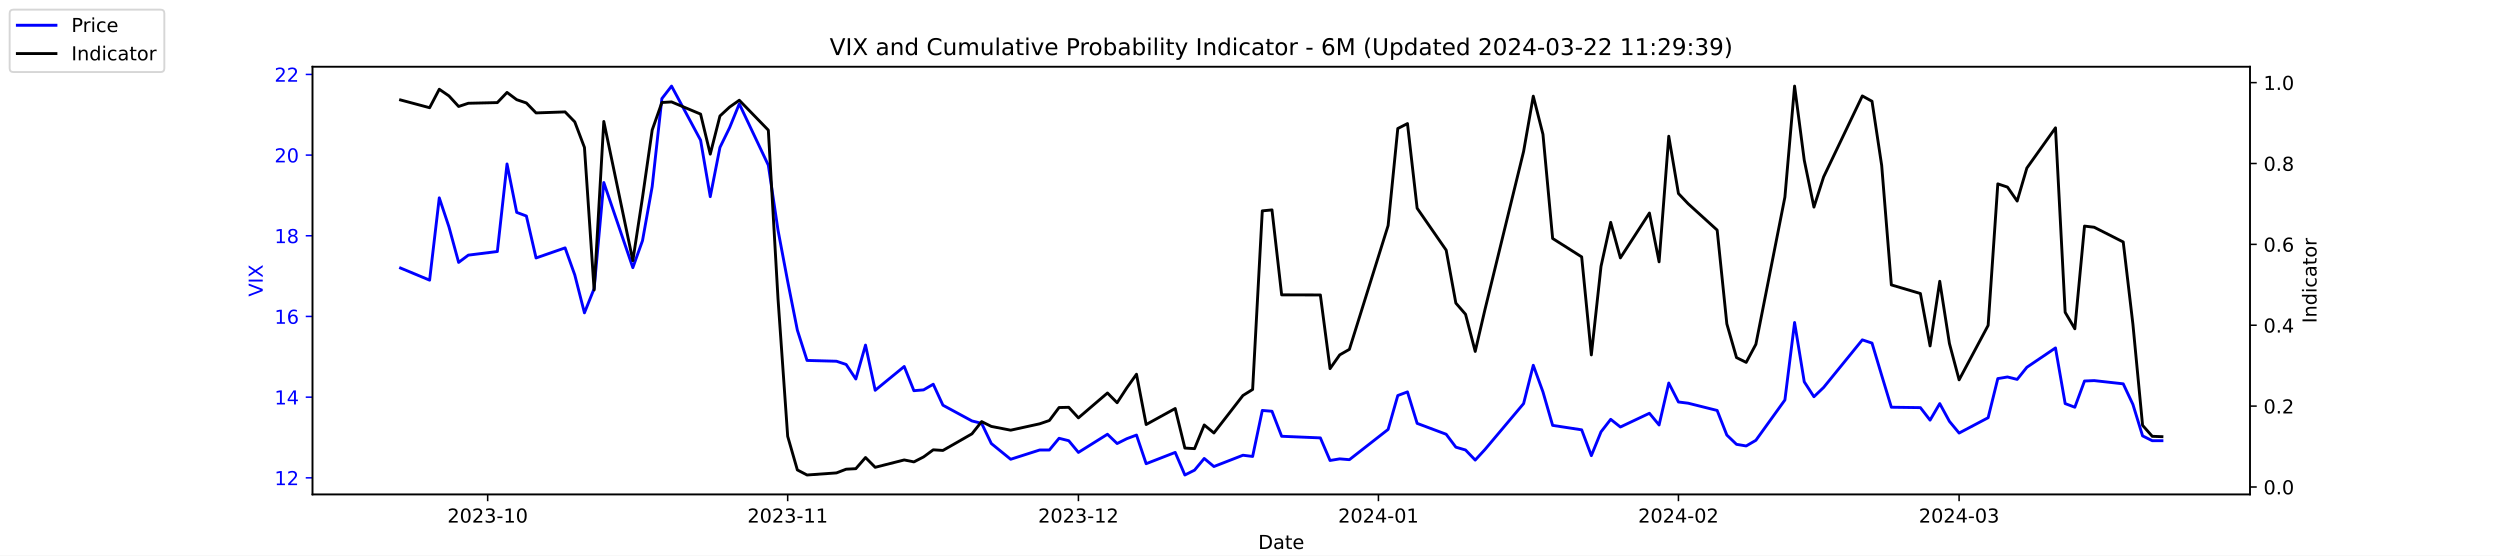
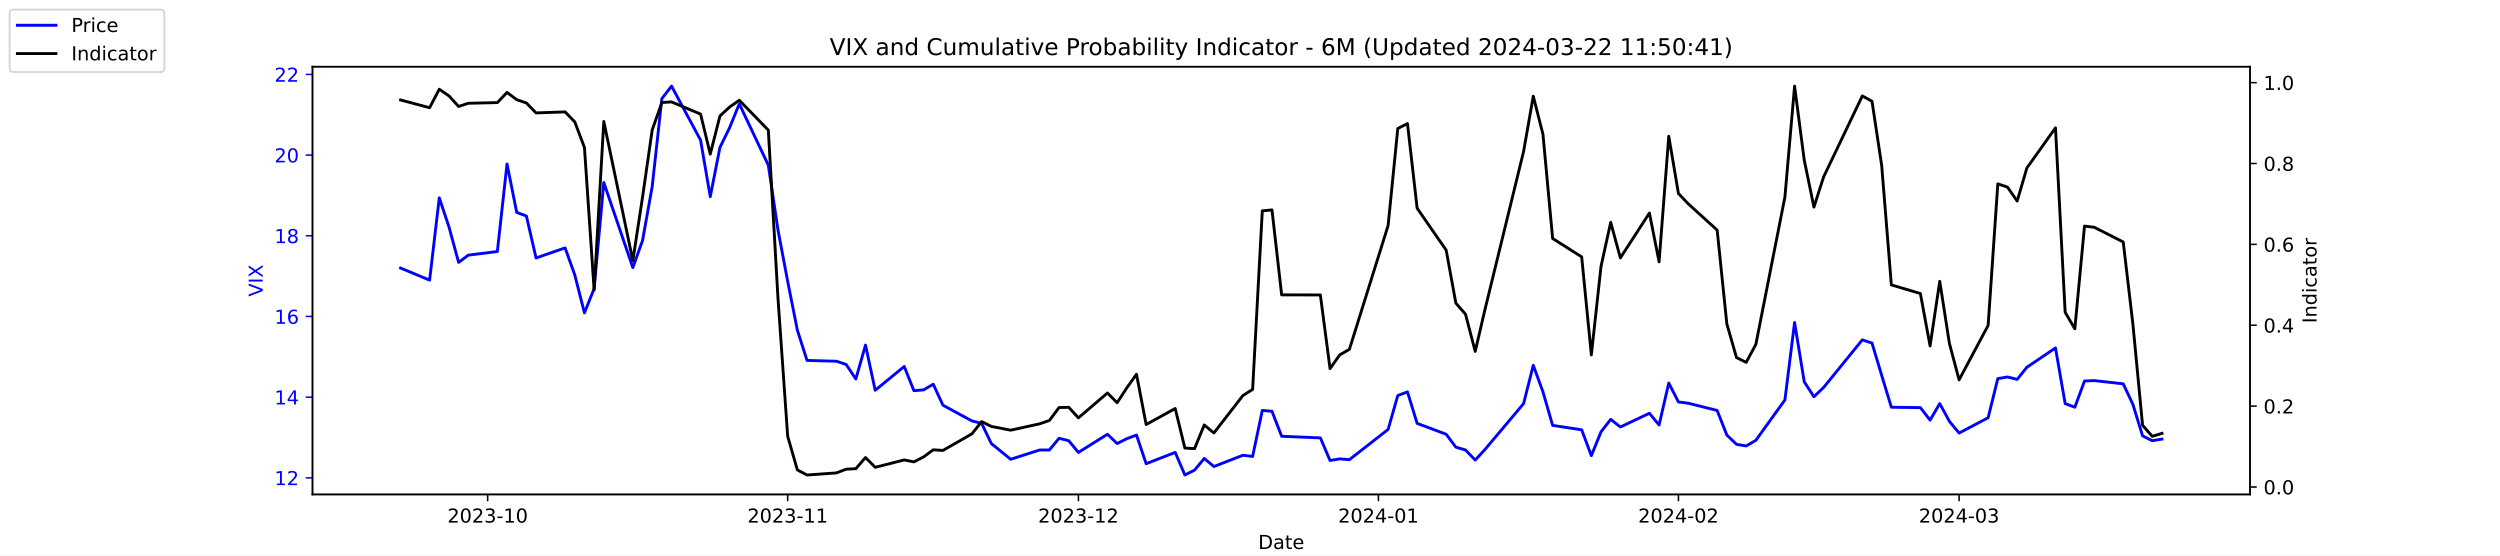
<svg xmlns="http://www.w3.org/2000/svg" xmlns:xlink="http://www.w3.org/1999/xlink" width="1296pt" height="288pt" viewBox="0 0 1296 288" version="1.1">
  <defs>
    <style type="text/css">*{stroke-linejoin: round; stroke-linecap: butt}</style>
  </defs>
  <g id="figure_1">
    <g id="patch_1">
      <path d="M 0 288  L 1296 288  L 1296 0  L 0 0  z " style="fill: #ffffff" />
    </g>
    <g id="axes_1">
      <g id="patch_2">
        <path d="M 162 256.32  L 1166.4 256.32  L 1166.4 34.56  L 162 34.56  z " style="fill: #ffffff" />
      </g>
      <g id="matplotlib.axis_1">
        <g id="xtick_1">
          <g id="line2d_1">
            <defs>
-               <path id="ma5920be541" d="M 0 0  L 0 3.5  " style="stroke: #000000; stroke-width: 0.8" />
+               <path id="m044e55c160" d="M 0 0  L 0 3.5  " style="stroke: #000000; stroke-width: 0.8" />
            </defs>
            <g>
-               <use xlink:href="#ma5920be541" x="252.807" y="256.32" style="stroke: #000000; stroke-width: 0.8" />
+               <use xlink:href="#m044e55c160" x="252.807" y="256.32" style="stroke: #000000; stroke-width: 0.8" />
            </g>
          </g>
          <g id="text_1">
            <g transform="translate(231.916 270.9184) scale(0.1 -0.1)">
              <defs>
                <path id="DejaVuSans-32" d="M 1228 531  L 3431 531  L 3431 0  L 469 0  L 469 531  Q 828 903 1448 1529  Q 2069 2156 2228 2338  Q 2531 2678 2651 2914  Q 2772 3150 2772 3378  Q 2772 3750 2511 3984  Q 2250 4219 1831 4219  Q 1534 4219 1204 4116  Q 875 4013 500 3803  L 500 4441  Q 881 4594 1212 4672  Q 1544 4750 1819 4750  Q 2544 4750 2975 4387  Q 3406 4025 3406 3419  Q 3406 3131 3298 2873  Q 3191 2616 2906 2266  Q 2828 2175 2409 1742  Q 1991 1309 1228 531  z " transform="scale(0.015625)" />
                <path id="DejaVuSans-30" d="M 2034 4250  Q 1547 4250 1301 3770  Q 1056 3291 1056 2328  Q 1056 1369 1301 889  Q 1547 409 2034 409  Q 2525 409 2770 889  Q 3016 1369 3016 2328  Q 3016 3291 2770 3770  Q 2525 4250 2034 4250  z M 2034 4750  Q 2819 4750 3233 4129  Q 3647 3509 3647 2328  Q 3647 1150 3233 529  Q 2819 -91 2034 -91  Q 1250 -91 836 529  Q 422 1150 422 2328  Q 422 3509 836 4129  Q 1250 4750 2034 4750  z " transform="scale(0.015625)" />
                <path id="DejaVuSans-33" d="M 2597 2516  Q 3050 2419 3304 2112  Q 3559 1806 3559 1356  Q 3559 666 3084 287  Q 2609 -91 1734 -91  Q 1441 -91 1130 -33  Q 819 25 488 141  L 488 750  Q 750 597 1062 519  Q 1375 441 1716 441  Q 2309 441 2620 675  Q 2931 909 2931 1356  Q 2931 1769 2642 2001  Q 2353 2234 1838 2234  L 1294 2234  L 1294 2753  L 1863 2753  Q 2328 2753 2575 2939  Q 2822 3125 2822 3475  Q 2822 3834 2567 4026  Q 2313 4219 1838 4219  Q 1578 4219 1281 4162  Q 984 4106 628 3988  L 628 4550  Q 988 4650 1302 4700  Q 1616 4750 1894 4750  Q 2613 4750 3031 4423  Q 3450 4097 3450 3541  Q 3450 3153 3228 2886  Q 3006 2619 2597 2516  z " transform="scale(0.015625)" />
                <path id="DejaVuSans-2d" d="M 313 2009  L 1997 2009  L 1997 1497  L 313 1497  L 313 2009  z " transform="scale(0.015625)" />
                <path id="DejaVuSans-31" d="M 794 531  L 1825 531  L 1825 4091  L 703 3866  L 703 4441  L 1819 4666  L 2450 4666  L 2450 531  L 3481 531  L 3481 0  L 794 0  L 794 531  z " transform="scale(0.015625)" />
              </defs>
              <use xlink:href="#DejaVuSans-32" />
              <use xlink:href="#DejaVuSans-30" x="63.623" />
              <use xlink:href="#DejaVuSans-32" x="127.246" />
              <use xlink:href="#DejaVuSans-33" x="190.869" />
              <use xlink:href="#DejaVuSans-2d" x="254.492" />
              <use xlink:href="#DejaVuSans-31" x="290.576" />
              <use xlink:href="#DejaVuSans-30" x="354.199" />
            </g>
          </g>
        </g>
        <g id="xtick_2">
          <g id="line2d_2">
            <g>
-               <use xlink:href="#ma5920be541" x="408.334" y="256.32" style="stroke: #000000; stroke-width: 0.8" />
+               <use xlink:href="#m044e55c160" x="408.334" y="256.32" style="stroke: #000000; stroke-width: 0.8" />
            </g>
          </g>
          <g id="text_2">
            <g transform="translate(387.4425 270.9184) scale(0.1 -0.1)">
              <use xlink:href="#DejaVuSans-32" />
              <use xlink:href="#DejaVuSans-30" x="63.623" />
              <use xlink:href="#DejaVuSans-32" x="127.246" />
              <use xlink:href="#DejaVuSans-33" x="190.869" />
              <use xlink:href="#DejaVuSans-2d" x="254.492" />
              <use xlink:href="#DejaVuSans-31" x="290.576" />
              <use xlink:href="#DejaVuSans-31" x="354.199" />
            </g>
          </g>
        </g>
        <g id="xtick_3">
          <g id="line2d_3">
            <g>
-               <use xlink:href="#ma5920be541" x="559.052" y="256.32" style="stroke: #000000; stroke-width: 0.8" />
+               <use xlink:href="#m044e55c160" x="559.052" y="256.32" style="stroke: #000000; stroke-width: 0.8" />
            </g>
          </g>
          <g id="text_3">
            <g transform="translate(538.161 270.9184) scale(0.1 -0.1)">
              <use xlink:href="#DejaVuSans-32" />
              <use xlink:href="#DejaVuSans-30" x="63.623" />
              <use xlink:href="#DejaVuSans-32" x="127.246" />
              <use xlink:href="#DejaVuSans-33" x="190.869" />
              <use xlink:href="#DejaVuSans-2d" x="254.492" />
              <use xlink:href="#DejaVuSans-31" x="290.576" />
              <use xlink:href="#DejaVuSans-32" x="354.199" />
            </g>
          </g>
        </g>
        <g id="xtick_4">
          <g id="line2d_4">
            <g>
-               <use xlink:href="#ma5920be541" x="714.579" y="256.32" style="stroke: #000000; stroke-width: 0.8" />
+               <use xlink:href="#m044e55c160" x="714.579" y="256.32" style="stroke: #000000; stroke-width: 0.8" />
            </g>
          </g>
          <g id="text_4">
            <g transform="translate(693.6875 270.9184) scale(0.1 -0.1)">
              <defs>
                <path id="DejaVuSans-34" d="M 2419 4116  L 825 1625  L 2419 1625  L 2419 4116  z M 2253 4666  L 3047 4666  L 3047 1625  L 3713 1625  L 3713 1100  L 3047 1100  L 3047 0  L 2419 0  L 2419 1100  L 313 1100  L 313 1709  L 2253 4666  z " transform="scale(0.015625)" />
              </defs>
              <use xlink:href="#DejaVuSans-32" />
              <use xlink:href="#DejaVuSans-30" x="63.623" />
              <use xlink:href="#DejaVuSans-32" x="127.246" />
              <use xlink:href="#DejaVuSans-34" x="190.869" />
              <use xlink:href="#DejaVuSans-2d" x="254.492" />
              <use xlink:href="#DejaVuSans-30" x="290.576" />
              <use xlink:href="#DejaVuSans-31" x="354.199" />
            </g>
          </g>
        </g>
        <g id="xtick_5">
          <g id="line2d_5">
            <g>
-               <use xlink:href="#ma5920be541" x="870.105" y="256.32" style="stroke: #000000; stroke-width: 0.8" />
+               <use xlink:href="#m044e55c160" x="870.105" y="256.32" style="stroke: #000000; stroke-width: 0.8" />
            </g>
          </g>
          <g id="text_5">
            <g transform="translate(849.2139 270.9184) scale(0.1 -0.1)">
              <use xlink:href="#DejaVuSans-32" />
              <use xlink:href="#DejaVuSans-30" x="63.623" />
              <use xlink:href="#DejaVuSans-32" x="127.246" />
              <use xlink:href="#DejaVuSans-34" x="190.869" />
              <use xlink:href="#DejaVuSans-2d" x="254.492" />
              <use xlink:href="#DejaVuSans-30" x="290.576" />
              <use xlink:href="#DejaVuSans-32" x="354.199" />
            </g>
          </g>
        </g>
        <g id="xtick_6">
          <g id="line2d_6">
            <g>
-               <use xlink:href="#ma5920be541" x="1015.598" y="256.32" style="stroke: #000000; stroke-width: 0.8" />
+               <use xlink:href="#m044e55c160" x="1015.598" y="256.32" style="stroke: #000000; stroke-width: 0.8" />
            </g>
          </g>
          <g id="text_6">
            <g transform="translate(994.7064 270.9184) scale(0.1 -0.1)">
              <use xlink:href="#DejaVuSans-32" />
              <use xlink:href="#DejaVuSans-30" x="63.623" />
              <use xlink:href="#DejaVuSans-32" x="127.246" />
              <use xlink:href="#DejaVuSans-34" x="190.869" />
              <use xlink:href="#DejaVuSans-2d" x="254.492" />
              <use xlink:href="#DejaVuSans-30" x="290.576" />
              <use xlink:href="#DejaVuSans-33" x="354.199" />
            </g>
          </g>
        </g>
        <g id="text_7">
          <g transform="translate(652.2492 284.5966) scale(0.1 -0.1)">
            <defs>
              <path id="DejaVuSans-44" d="M 1259 4147  L 1259 519  L 2022 519  Q 2988 519 3436 956  Q 3884 1394 3884 2338  Q 3884 3275 3436 3711  Q 2988 4147 2022 4147  L 1259 4147  z M 628 4666  L 1925 4666  Q 3281 4666 3915 4102  Q 4550 3538 4550 2338  Q 4550 1131 3912 565  Q 3275 0 1925 0  L 628 0  L 628 4666  z " transform="scale(0.015625)" />
              <path id="DejaVuSans-61" d="M 2194 1759  Q 1497 1759 1228 1600  Q 959 1441 959 1056  Q 959 750 1161 570  Q 1363 391 1709 391  Q 2188 391 2477 730  Q 2766 1069 2766 1631  L 2766 1759  L 2194 1759  z M 3341 1997  L 3341 0  L 2766 0  L 2766 531  Q 2569 213 2275 61  Q 1981 -91 1556 -91  Q 1019 -91 701 211  Q 384 513 384 1019  Q 384 1609 779 1909  Q 1175 2209 1959 2209  L 2766 2209  L 2766 2266  Q 2766 2663 2505 2880  Q 2244 3097 1772 3097  Q 1472 3097 1187 3025  Q 903 2953 641 2809  L 641 3341  Q 956 3463 1253 3523  Q 1550 3584 1831 3584  Q 2591 3584 2966 3190  Q 3341 2797 3341 1997  z " transform="scale(0.015625)" />
              <path id="DejaVuSans-74" d="M 1172 4494  L 1172 3500  L 2356 3500  L 2356 3053  L 1172 3053  L 1172 1153  Q 1172 725 1289 603  Q 1406 481 1766 481  L 2356 481  L 2356 0  L 1766 0  Q 1100 0 847 248  Q 594 497 594 1153  L 594 3053  L 172 3053  L 172 3500  L 594 3500  L 594 4494  L 1172 4494  z " transform="scale(0.015625)" />
              <path id="DejaVuSans-65" d="M 3597 1894  L 3597 1613  L 953 1613  Q 991 1019 1311 708  Q 1631 397 2203 397  Q 2534 397 2845 478  Q 3156 559 3463 722  L 3463 178  Q 3153 47 2828 -22  Q 2503 -91 2169 -91  Q 1331 -91 842 396  Q 353 884 353 1716  Q 353 2575 817 3079  Q 1281 3584 2069 3584  Q 2775 3584 3186 3129  Q 3597 2675 3597 1894  z M 3022 2063  Q 3016 2534 2758 2815  Q 2500 3097 2075 3097  Q 1594 3097 1305 2825  Q 1016 2553 972 2059  L 3022 2063  z " transform="scale(0.015625)" />
            </defs>
            <use xlink:href="#DejaVuSans-44" />
            <use xlink:href="#DejaVuSans-61" x="77.002" />
            <use xlink:href="#DejaVuSans-74" x="138.281" />
            <use xlink:href="#DejaVuSans-65" x="177.49" />
          </g>
        </g>
      </g>
      <g id="matplotlib.axis_2">
        <g id="ytick_1">
          <g id="line2d_7">
            <defs>
-               <path id="mcdccd54384" d="M 0 0  L -3.5 0  " style="stroke: #0000ff; stroke-width: 0.8" />
+               <path id="m82888197fe" d="M 0 0  L -3.5 0  " style="stroke: #0000ff; stroke-width: 0.8" />
            </defs>
            <g>
-               <use xlink:href="#mcdccd54384" x="162" y="247.704" style="fill: #0000ff; stroke: #0000ff; stroke-width: 0.8" />
+               <use xlink:href="#m82888197fe" x="162" y="247.704" style="fill: #0000ff; stroke: #0000ff; stroke-width: 0.8" />
            </g>
          </g>
          <g id="text_8">
            <g style="fill: #0000ff" transform="translate(142.275 251.5031) scale(0.1 -0.1)">
              <use xlink:href="#DejaVuSans-31" />
              <use xlink:href="#DejaVuSans-32" x="63.623" />
            </g>
          </g>
        </g>
        <g id="ytick_2">
          <g id="line2d_8">
            <g>
-               <use xlink:href="#mcdccd54384" x="162" y="205.878" style="fill: #0000ff; stroke: #0000ff; stroke-width: 0.8" />
+               <use xlink:href="#m82888197fe" x="162" y="205.878" style="fill: #0000ff; stroke: #0000ff; stroke-width: 0.8" />
            </g>
          </g>
          <g id="text_9">
            <g style="fill: #0000ff" transform="translate(142.275 209.6774) scale(0.1 -0.1)">
              <use xlink:href="#DejaVuSans-31" />
              <use xlink:href="#DejaVuSans-34" x="63.623" />
            </g>
          </g>
        </g>
        <g id="ytick_3">
          <g id="line2d_9">
            <g>
-               <use xlink:href="#mcdccd54384" x="162" y="164.052" style="fill: #0000ff; stroke: #0000ff; stroke-width: 0.8" />
+               <use xlink:href="#m82888197fe" x="162" y="164.052" style="fill: #0000ff; stroke: #0000ff; stroke-width: 0.8" />
            </g>
          </g>
          <g id="text_10">
            <g style="fill: #0000ff" transform="translate(142.275 167.8517) scale(0.1 -0.1)">
              <defs>
                <path id="DejaVuSans-36" d="M 2113 2584  Q 1688 2584 1439 2293  Q 1191 2003 1191 1497  Q 1191 994 1439 701  Q 1688 409 2113 409  Q 2538 409 2786 701  Q 3034 994 3034 1497  Q 3034 2003 2786 2293  Q 2538 2584 2113 2584  z M 3366 4563  L 3366 3988  Q 3128 4100 2886 4159  Q 2644 4219 2406 4219  Q 1781 4219 1451 3797  Q 1122 3375 1075 2522  Q 1259 2794 1537 2939  Q 1816 3084 2150 3084  Q 2853 3084 3261 2657  Q 3669 2231 3669 1497  Q 3669 778 3244 343  Q 2819 -91 2113 -91  Q 1303 -91 875 529  Q 447 1150 447 2328  Q 447 3434 972 4092  Q 1497 4750 2381 4750  Q 2619 4750 2861 4703  Q 3103 4656 3366 4563  z " transform="scale(0.015625)" />
              </defs>
              <use xlink:href="#DejaVuSans-31" />
              <use xlink:href="#DejaVuSans-36" x="63.623" />
            </g>
          </g>
        </g>
        <g id="ytick_4">
          <g id="line2d_10">
            <g>
-               <use xlink:href="#mcdccd54384" x="162" y="122.227" style="fill: #0000ff; stroke: #0000ff; stroke-width: 0.8" />
+               <use xlink:href="#m82888197fe" x="162" y="122.227" style="fill: #0000ff; stroke: #0000ff; stroke-width: 0.8" />
            </g>
          </g>
          <g id="text_11">
            <g style="fill: #0000ff" transform="translate(142.275 126.0259) scale(0.1 -0.1)">
              <defs>
                <path id="DejaVuSans-38" d="M 2034 2216  Q 1584 2216 1326 1975  Q 1069 1734 1069 1313  Q 1069 891 1326 650  Q 1584 409 2034 409  Q 2484 409 2743 651  Q 3003 894 3003 1313  Q 3003 1734 2745 1975  Q 2488 2216 2034 2216  z M 1403 2484  Q 997 2584 770 2862  Q 544 3141 544 3541  Q 544 4100 942 4425  Q 1341 4750 2034 4750  Q 2731 4750 3128 4425  Q 3525 4100 3525 3541  Q 3525 3141 3298 2862  Q 3072 2584 2669 2484  Q 3125 2378 3379 2068  Q 3634 1759 3634 1313  Q 3634 634 3220 271  Q 2806 -91 2034 -91  Q 1263 -91 848 271  Q 434 634 434 1313  Q 434 1759 690 2068  Q 947 2378 1403 2484  z M 1172 3481  Q 1172 3119 1398 2916  Q 1625 2713 2034 2713  Q 2441 2713 2670 2916  Q 2900 3119 2900 3481  Q 2900 3844 2670 4047  Q 2441 4250 2034 4250  Q 1625 4250 1398 4047  Q 1172 3844 1172 3481  z " transform="scale(0.015625)" />
              </defs>
              <use xlink:href="#DejaVuSans-31" />
              <use xlink:href="#DejaVuSans-38" x="63.623" />
            </g>
          </g>
        </g>
        <g id="ytick_5">
          <g id="line2d_11">
            <g>
-               <use xlink:href="#mcdccd54384" x="162" y="80.401" style="fill: #0000ff; stroke: #0000ff; stroke-width: 0.8" />
+               <use xlink:href="#m82888197fe" x="162" y="80.401" style="fill: #0000ff; stroke: #0000ff; stroke-width: 0.8" />
            </g>
          </g>
          <g id="text_12">
            <g style="fill: #0000ff" transform="translate(142.275 84.2002) scale(0.1 -0.1)">
              <use xlink:href="#DejaVuSans-32" />
              <use xlink:href="#DejaVuSans-30" x="63.623" />
            </g>
          </g>
        </g>
        <g id="ytick_6">
          <g id="line2d_12">
            <g>
-               <use xlink:href="#mcdccd54384" x="162" y="38.575" style="fill: #0000ff; stroke: #0000ff; stroke-width: 0.8" />
+               <use xlink:href="#m82888197fe" x="162" y="38.575" style="fill: #0000ff; stroke: #0000ff; stroke-width: 0.8" />
            </g>
          </g>
          <g id="text_13">
            <g style="fill: #0000ff" transform="translate(142.275 42.37447) scale(0.1 -0.1)">
              <use xlink:href="#DejaVuSans-32" />
              <use xlink:href="#DejaVuSans-32" x="63.623" />
            </g>
          </g>
        </g>
        <g id="text_14">
          <g style="fill: #0000ff" transform="translate(136.1953 153.7603) rotate(-90) scale(0.1 -0.1)">
            <defs>
              <path id="DejaVuSans-56" d="M 1831 0  L 50 4666  L 709 4666  L 2188 738  L 3669 4666  L 4325 4666  L 2547 0  L 1831 0  z " transform="scale(0.015625)" />
              <path id="DejaVuSans-49" d="M 628 4666  L 1259 4666  L 1259 0  L 628 0  L 628 4666  z " transform="scale(0.015625)" />
              <path id="DejaVuSans-58" d="M 403 4666  L 1081 4666  L 2241 2931  L 3406 4666  L 4084 4666  L 2584 2425  L 4184 0  L 3506 0  L 2194 1984  L 872 0  L 191 0  L 1856 2491  L 403 4666  z " transform="scale(0.015625)" />
            </defs>
            <use xlink:href="#DejaVuSans-56" />
            <use xlink:href="#DejaVuSans-49" x="68.408" />
            <use xlink:href="#DejaVuSans-58" x="97.9" />
          </g>
        </g>
      </g>
      <g id="line2d_13">
-         <path d="M 207.655 138.957  L 222.705 145.231  L 227.722 102.569  L 232.739 117.626  L 237.756 136.029  L 242.773 132.265  L 257.824 130.383  L 262.841 85.002  L 267.858 110.097  L 272.875 111.979  L 277.892 133.729  L 292.943 128.501  L 297.96 142.512  L 302.977 162.17  L 307.994 149.623  L 313.011 94.622  L 328.062 138.748  L 333.079 124.736  L 338.096 96.713  L 343.113 51.123  L 348.13 44.64  L 363.181 72.663  L 368.198 101.941  L 373.215 76.428  L 378.232 66.18  L 383.249 53.842  L 398.3 85.629  L 403.317 119.299  L 408.334 145.858  L 413.351 171.163  L 418.368 186.847  L 433.628 187.266  L 438.645 188.939  L 443.662 196.467  L 448.679 178.901  L 453.696 202.323  L 468.747 189.984  L 473.764 202.532  L 478.781 202.114  L 483.798 199.186  L 488.815 210.061  L 503.866 218.217  L 508.883 219.472  L 513.9 229.928  L 523.934 238.084  L 538.984 233.274  L 544.001 233.274  L 549.018 227.209  L 554.035 228.464  L 559.052 234.529  L 574.103 225.118  L 579.12 229.928  L 584.137 227.418  L 589.154 225.536  L 594.171 240.384  L 609.222 234.529  L 614.239 246.24  L 619.256 243.73  L 624.273 237.666  L 629.29 241.848  L 644.341 235.993  L 649.358 236.62  L 654.375 212.779  L 659.392 213.198  L 664.409 226.164  L 684.477 227  L 689.494 238.711  L 694.511 237.875  L 699.528 238.293  L 719.596 222.608  L 724.613 205.042  L 729.63 203.159  L 734.647 219.472  L 749.698 225.118  L 754.715 231.81  L 759.732 233.274  L 764.749 238.502  L 769.766 233.065  L 789.834 209.224  L 794.851 189.357  L 799.868 203.159  L 804.885 220.517  L 819.936 222.818  L 824.952 236.202  L 829.969 223.863  L 834.986 217.38  L 840.003 221.354  L 855.054 214.243  L 860.071 220.308  L 865.088 198.559  L 870.105 208.388  L 875.122 209.015  L 890.173 212.779  L 895.19 225.536  L 900.207 230.346  L 905.224 231.183  L 910.241 228.255  L 925.292 207.342  L 930.309 167.189  L 935.326 197.931  L 940.343 205.669  L 945.36 200.859  L 965.428 176.182  L 970.445 177.855  L 975.462 194.585  L 980.479 211.106  L 995.53 211.316  L 1000.547 217.798  L 1005.564 209.224  L 1010.581 218.426  L 1015.598 224.491  L 1030.649 216.544  L 1035.666 196.258  L 1040.683 195.422  L 1045.7 196.677  L 1050.717 190.403  L 1065.559 180.364  L 1070.576 209.224  L 1075.593 211.106  L 1080.61 197.513  L 1085.627 197.304  L 1100.678 198.977  L 1105.695 209.642  L 1110.711 225.955  L 1115.728 228.464  L 1120.745 228.464  " clip-path="url(#p4a51233e91)" style="fill: none; stroke: #0000ff; stroke-width: 1.5; stroke-linecap: square" />
+         <path d="M 207.655 138.957  L 222.705 145.231  L 227.722 102.569  L 232.739 117.626  L 237.756 136.029  L 242.773 132.265  L 257.824 130.383  L 262.841 85.002  L 267.858 110.097  L 272.875 111.979  L 277.892 133.729  L 292.943 128.501  L 297.96 142.512  L 302.977 162.17  L 307.994 149.623  L 313.011 94.622  L 328.062 138.748  L 333.079 124.736  L 338.096 96.713  L 343.113 51.123  L 348.13 44.64  L 363.181 72.663  L 368.198 101.941  L 373.215 76.428  L 378.232 66.18  L 383.249 53.842  L 398.3 85.629  L 403.317 119.299  L 408.334 145.858  L 413.351 171.163  L 418.368 186.847  L 433.628 187.266  L 438.645 188.939  L 443.662 196.467  L 448.679 178.901  L 453.696 202.323  L 468.747 189.984  L 473.764 202.532  L 478.781 202.114  L 483.798 199.186  L 488.815 210.061  L 503.866 218.217  L 508.883 219.472  L 513.9 229.928  L 523.934 238.084  L 538.984 233.274  L 544.001 233.274  L 549.018 227.209  L 554.035 228.464  L 559.052 234.529  L 574.103 225.118  L 579.12 229.928  L 584.137 227.418  L 589.154 225.536  L 594.171 240.384  L 609.222 234.529  L 614.239 246.24  L 619.256 243.73  L 624.273 237.666  L 629.29 241.848  L 644.341 235.993  L 649.358 236.62  L 654.375 212.779  L 659.392 213.198  L 664.409 226.164  L 684.477 227  L 689.494 238.711  L 694.511 237.875  L 699.528 238.293  L 719.596 222.608  L 724.613 205.042  L 729.63 203.159  L 734.647 219.472  L 749.698 225.118  L 754.715 231.81  L 759.732 233.274  L 764.749 238.502  L 769.766 233.065  L 789.834 209.224  L 794.851 189.357  L 799.868 203.159  L 804.885 220.517  L 819.936 222.818  L 824.952 236.202  L 829.969 223.863  L 834.986 217.38  L 840.003 221.354  L 855.054 214.243  L 860.071 220.308  L 865.088 198.559  L 870.105 208.388  L 875.122 209.015  L 890.173 212.779  L 895.19 225.536  L 900.207 230.346  L 905.224 231.183  L 910.241 228.255  L 925.292 207.342  L 930.309 167.189  L 935.326 197.931  L 940.343 205.669  L 945.36 200.859  L 965.428 176.182  L 970.445 177.855  L 975.462 194.585  L 980.479 211.106  L 995.53 211.316  L 1000.547 217.798  L 1005.564 209.224  L 1010.581 218.426  L 1015.598 224.491  L 1030.649 216.544  L 1035.666 196.258  L 1040.683 195.422  L 1045.7 196.677  L 1050.717 190.403  L 1065.559 180.364  L 1070.576 209.224  L 1075.593 211.106  L 1080.61 197.513  L 1085.627 197.304  L 1100.678 198.977  L 1105.695 209.642  L 1110.711 225.955  L 1115.728 228.464  L 1120.745 227.628  " clip-path="url(#p93c2796c2f)" style="fill: none; stroke: #0000ff; stroke-width: 1.5; stroke-linecap: square" />
      </g>
      <g id="patch_3">
        <path d="M 162 256.32  L 162 34.56  " style="fill: none; stroke: #000000; stroke-width: 0.8; stroke-linejoin: miter; stroke-linecap: square" />
      </g>
      <g id="patch_4">
        <path d="M 1166.4 256.32  L 1166.4 34.56  " style="fill: none; stroke: #000000; stroke-width: 0.8; stroke-linejoin: miter; stroke-linecap: square" />
      </g>
      <g id="patch_5">
        <path d="M 162 256.32  L 1166.4 256.32  " style="fill: none; stroke: #000000; stroke-width: 0.8; stroke-linejoin: miter; stroke-linecap: square" />
      </g>
      <g id="patch_6">
        <path d="M 162 34.56  L 1166.4 34.56  " style="fill: none; stroke: #000000; stroke-width: 0.8; stroke-linejoin: miter; stroke-linecap: square" />
      </g>
    </g>
    <g id="axes_2">
      <g id="matplotlib.axis_3">
        <g id="ytick_7">
          <g id="line2d_14">
            <defs>
-               <path id="mcb64f9029e" d="M 0 0  L 3.5 0  " style="stroke: #000000; stroke-width: 0.8" />
+               <path id="m4706acef3a" d="M 0 0  L 3.5 0  " style="stroke: #000000; stroke-width: 0.8" />
            </defs>
            <g>
-               <use xlink:href="#mcb64f9029e" x="1166.4" y="252.461" style="stroke: #000000; stroke-width: 0.8" />
+               <use xlink:href="#m4706acef3a" x="1166.4" y="252.461" style="stroke: #000000; stroke-width: 0.8" />
            </g>
          </g>
          <g id="text_15">
            <g transform="translate(1173.4 256.2606) scale(0.1 -0.1)">
              <defs>
                <path id="DejaVuSans-2e" d="M 684 794  L 1344 794  L 1344 0  L 684 0  L 684 794  z " transform="scale(0.015625)" />
              </defs>
              <use xlink:href="#DejaVuSans-30" />
              <use xlink:href="#DejaVuSans-2e" x="63.623" />
              <use xlink:href="#DejaVuSans-30" x="95.41" />
            </g>
          </g>
        </g>
        <g id="ytick_8">
          <g id="line2d_15">
            <g>
-               <use xlink:href="#mcb64f9029e" x="1166.4" y="210.535" style="stroke: #000000; stroke-width: 0.8" />
+               <use xlink:href="#m4706acef3a" x="1166.4" y="210.535" style="stroke: #000000; stroke-width: 0.8" />
            </g>
          </g>
          <g id="text_16">
            <g transform="translate(1173.4 214.3337) scale(0.1 -0.1)">
              <use xlink:href="#DejaVuSans-30" />
              <use xlink:href="#DejaVuSans-2e" x="63.623" />
              <use xlink:href="#DejaVuSans-32" x="95.41" />
            </g>
          </g>
        </g>
        <g id="ytick_9">
          <g id="line2d_16">
            <g>
-               <use xlink:href="#mcb64f9029e" x="1166.4" y="168.608" style="stroke: #000000; stroke-width: 0.8" />
+               <use xlink:href="#m4706acef3a" x="1166.4" y="168.608" style="stroke: #000000; stroke-width: 0.8" />
            </g>
          </g>
          <g id="text_17">
            <g transform="translate(1173.4 172.4068) scale(0.1 -0.1)">
              <use xlink:href="#DejaVuSans-30" />
              <use xlink:href="#DejaVuSans-2e" x="63.623" />
              <use xlink:href="#DejaVuSans-34" x="95.41" />
            </g>
          </g>
        </g>
        <g id="ytick_10">
          <g id="line2d_17">
            <g>
-               <use xlink:href="#mcb64f9029e" x="1166.4" y="126.681" style="stroke: #000000; stroke-width: 0.8" />
+               <use xlink:href="#m4706acef3a" x="1166.4" y="126.681" style="stroke: #000000; stroke-width: 0.8" />
            </g>
          </g>
          <g id="text_18">
            <g transform="translate(1173.4 130.4799) scale(0.1 -0.1)">
              <use xlink:href="#DejaVuSans-30" />
              <use xlink:href="#DejaVuSans-2e" x="63.623" />
              <use xlink:href="#DejaVuSans-36" x="95.41" />
            </g>
          </g>
        </g>
        <g id="ytick_11">
          <g id="line2d_18">
            <g>
-               <use xlink:href="#mcb64f9029e" x="1166.4" y="84.754" style="stroke: #000000; stroke-width: 0.8" />
+               <use xlink:href="#m4706acef3a" x="1166.4" y="84.754" style="stroke: #000000; stroke-width: 0.8" />
            </g>
          </g>
          <g id="text_19">
            <g transform="translate(1173.4 88.55298) scale(0.1 -0.1)">
              <use xlink:href="#DejaVuSans-30" />
              <use xlink:href="#DejaVuSans-2e" x="63.623" />
              <use xlink:href="#DejaVuSans-38" x="95.41" />
            </g>
          </g>
        </g>
        <g id="ytick_12">
          <g id="line2d_19">
            <g>
-               <use xlink:href="#mcb64f9029e" x="1166.4" y="42.827" style="stroke: #000000; stroke-width: 0.8" />
+               <use xlink:href="#m4706acef3a" x="1166.4" y="42.827" style="stroke: #000000; stroke-width: 0.8" />
            </g>
          </g>
          <g id="text_20">
            <g transform="translate(1173.4 46.62607) scale(0.1 -0.1)">
              <use xlink:href="#DejaVuSans-31" />
              <use xlink:href="#DejaVuSans-2e" x="63.623" />
              <use xlink:href="#DejaVuSans-30" x="95.41" />
            </g>
          </g>
        </g>
        <g id="text_21">
          <g transform="translate(1200.902 167.5353) rotate(-90) scale(0.1 -0.1)">
            <defs>
              <path id="DejaVuSans-6e" d="M 3513 2113  L 3513 0  L 2938 0  L 2938 2094  Q 2938 2591 2744 2837  Q 2550 3084 2163 3084  Q 1697 3084 1428 2787  Q 1159 2491 1159 1978  L 1159 0  L 581 0  L 581 3500  L 1159 3500  L 1159 2956  Q 1366 3272 1645 3428  Q 1925 3584 2291 3584  Q 2894 3584 3203 3211  Q 3513 2838 3513 2113  z " transform="scale(0.015625)" />
              <path id="DejaVuSans-64" d="M 2906 2969  L 2906 4863  L 3481 4863  L 3481 0  L 2906 0  L 2906 525  Q 2725 213 2448 61  Q 2172 -91 1784 -91  Q 1150 -91 751 415  Q 353 922 353 1747  Q 353 2572 751 3078  Q 1150 3584 1784 3584  Q 2172 3584 2448 3432  Q 2725 3281 2906 2969  z M 947 1747  Q 947 1113 1208 752  Q 1469 391 1925 391  Q 2381 391 2643 752  Q 2906 1113 2906 1747  Q 2906 2381 2643 2742  Q 2381 3103 1925 3103  Q 1469 3103 1208 2742  Q 947 2381 947 1747  z " transform="scale(0.015625)" />
              <path id="DejaVuSans-69" d="M 603 3500  L 1178 3500  L 1178 0  L 603 0  L 603 3500  z M 603 4863  L 1178 4863  L 1178 4134  L 603 4134  L 603 4863  z " transform="scale(0.015625)" />
              <path id="DejaVuSans-63" d="M 3122 3366  L 3122 2828  Q 2878 2963 2633 3030  Q 2388 3097 2138 3097  Q 1578 3097 1268 2742  Q 959 2388 959 1747  Q 959 1106 1268 751  Q 1578 397 2138 397  Q 2388 397 2633 464  Q 2878 531 3122 666  L 3122 134  Q 2881 22 2623 -34  Q 2366 -91 2075 -91  Q 1284 -91 818 406  Q 353 903 353 1747  Q 353 2603 823 3093  Q 1294 3584 2113 3584  Q 2378 3584 2631 3529  Q 2884 3475 3122 3366  z " transform="scale(0.015625)" />
              <path id="DejaVuSans-6f" d="M 1959 3097  Q 1497 3097 1228 2736  Q 959 2375 959 1747  Q 959 1119 1226 758  Q 1494 397 1959 397  Q 2419 397 2687 759  Q 2956 1122 2956 1747  Q 2956 2369 2687 2733  Q 2419 3097 1959 3097  z M 1959 3584  Q 2709 3584 3137 3096  Q 3566 2609 3566 1747  Q 3566 888 3137 398  Q 2709 -91 1959 -91  Q 1206 -91 779 398  Q 353 888 353 1747  Q 353 2609 779 3096  Q 1206 3584 1959 3584  z " transform="scale(0.015625)" />
              <path id="DejaVuSans-72" d="M 2631 2963  Q 2534 3019 2420 3045  Q 2306 3072 2169 3072  Q 1681 3072 1420 2755  Q 1159 2438 1159 1844  L 1159 0  L 581 0  L 581 3500  L 1159 3500  L 1159 2956  Q 1341 3275 1631 3429  Q 1922 3584 2338 3584  Q 2397 3584 2469 3576  Q 2541 3569 2628 3553  L 2631 2963  z " transform="scale(0.015625)" />
            </defs>
            <use xlink:href="#DejaVuSans-49" />
            <use xlink:href="#DejaVuSans-6e" x="29.492" />
            <use xlink:href="#DejaVuSans-64" x="92.871" />
            <use xlink:href="#DejaVuSans-69" x="156.348" />
            <use xlink:href="#DejaVuSans-63" x="184.131" />
            <use xlink:href="#DejaVuSans-61" x="239.111" />
            <use xlink:href="#DejaVuSans-74" x="300.391" />
            <use xlink:href="#DejaVuSans-6f" x="339.6" />
            <use xlink:href="#DejaVuSans-72" x="400.781" />
          </g>
        </g>
      </g>
      <g id="line2d_20">
-         <path d="M 207.655 51.818  L 222.705 55.84  L 227.722 46.27  L 232.739 49.714  L 237.756 55.196  L 242.773 53.533  L 257.824 53.183  L 262.841 47.919  L 267.858 51.676  L 272.875 53.378  L 277.892 58.536  L 292.943 58.014  L 297.96 63.187  L 302.977 76.444  L 307.994 150.306  L 313.011 62.975  L 328.062 135.12  L 333.079 102.306  L 338.096 67.397  L 343.113 53.146  L 348.13 52.833  L 363.181 59.145  L 368.198 79.898  L 373.215 60.134  L 378.232 55.494  L 383.249 51.97  L 398.3 67.473  L 403.317 154.832  L 408.334 226.181  L 413.351 243.614  L 418.368 246.24  L 433.628 245.155  L 438.645 243.23  L 443.662 242.964  L 448.679 237.183  L 453.696 242.25  L 468.747 238.435  L 473.764 239.446  L 478.781 236.871  L 483.798 233.181  L 488.815 233.507  L 503.866 224.892  L 508.883 218.558  L 513.9 221.057  L 523.934 223.009  L 538.984 219.7  L 544.001 217.982  L 549.018 211.268  L 554.035 211.153  L 559.052 216.619  L 574.103 203.731  L 579.12 208.779  L 584.137 201.073  L 589.154 194.005  L 594.171 220.075  L 609.222 211.773  L 614.239 232.27  L 619.256 232.576  L 624.273 220.306  L 629.29 224.445  L 644.341 205.016  L 649.358 201.89  L 654.375 109.314  L 659.392 108.817  L 664.409 152.854  L 684.477 152.91  L 689.494 191.088  L 694.511 183.971  L 699.528 181.099  L 719.596 116.924  L 724.613 66.625  L 729.63 64.069  L 734.647 107.95  L 749.698 129.692  L 754.715 157.129  L 759.732 162.918  L 764.749 182.173  L 769.766 160.638  L 789.834 78.509  L 794.851 49.855  L 799.868 69.641  L 804.885 123.62  L 819.936 133.166  L 824.952 183.971  L 829.969 138.075  L 834.986 115.269  L 840.003 133.687  L 855.054 110.438  L 860.071 135.725  L 865.088 70.632  L 870.105 100.32  L 875.122 105.601  L 890.173 119.275  L 895.19 167.88  L 900.207 185.376  L 905.224 187.855  L 910.241 178.494  L 925.292 102.174  L 930.309 44.64  L 935.326 83.051  L 940.343 107.357  L 945.36 91.715  L 965.428 49.731  L 970.445 52.489  L 975.462 85.756  L 980.479 147.7  L 995.53 152.158  L 1000.547 179.324  L 1005.564 145.833  L 1010.581 178.052  L 1015.598 196.907  L 1030.649 168.687  L 1035.666 95.313  L 1040.683 96.993  L 1045.7 104.224  L 1050.717 87.118  L 1065.559 66.278  L 1070.576 161.903  L 1075.593 170.437  L 1080.61 117.21  L 1085.627 117.809  L 1100.678 125.441  L 1105.695 168.039  L 1110.711 220.487  L 1115.728 226.184  L 1120.745 226.371  " clip-path="url(#p4a51233e91)" style="fill: none; stroke: #000000; stroke-width: 1.5; stroke-linecap: square" />
+         <path d="M 207.655 51.818  L 222.705 55.84  L 227.722 46.27  L 232.739 49.714  L 237.756 55.196  L 242.773 53.533  L 257.824 53.183  L 262.841 47.919  L 267.858 51.676  L 272.875 53.378  L 277.892 58.536  L 292.943 58.014  L 297.96 63.187  L 302.977 76.444  L 307.994 150.306  L 313.011 62.975  L 328.062 135.12  L 333.079 102.306  L 338.096 67.397  L 343.113 53.146  L 348.13 52.833  L 363.181 59.145  L 368.198 79.898  L 373.215 60.134  L 378.232 55.494  L 383.249 51.97  L 398.3 67.473  L 403.317 154.832  L 408.334 226.181  L 413.351 243.614  L 418.368 246.24  L 433.628 245.155  L 438.645 243.23  L 443.662 242.964  L 448.679 237.183  L 453.696 242.25  L 468.747 238.435  L 473.764 239.446  L 478.781 236.871  L 483.798 233.181  L 488.815 233.507  L 503.866 224.892  L 508.883 218.558  L 513.9 221.057  L 523.934 223.009  L 538.984 219.7  L 544.001 217.982  L 549.018 211.268  L 554.035 211.153  L 559.052 216.619  L 574.103 203.731  L 579.12 208.779  L 584.137 201.073  L 589.154 194.005  L 594.171 220.075  L 609.222 211.773  L 614.239 232.27  L 619.256 232.576  L 624.273 220.306  L 629.29 224.445  L 644.341 205.016  L 649.358 201.89  L 654.375 109.314  L 659.392 108.817  L 664.409 152.854  L 684.477 152.91  L 689.494 191.088  L 694.511 183.971  L 699.528 181.099  L 719.596 116.924  L 724.613 66.625  L 729.63 64.069  L 734.647 107.95  L 749.698 129.692  L 754.715 157.129  L 759.732 162.918  L 764.749 182.173  L 769.766 160.638  L 789.834 78.509  L 794.851 49.855  L 799.868 69.641  L 804.885 123.62  L 819.936 133.166  L 824.952 183.971  L 829.969 138.075  L 834.986 115.269  L 840.003 133.687  L 855.054 110.438  L 860.071 135.725  L 865.088 70.632  L 870.105 100.32  L 875.122 105.601  L 890.173 119.275  L 895.19 167.88  L 900.207 185.376  L 905.224 187.855  L 910.241 178.494  L 925.292 102.174  L 930.309 44.64  L 935.326 83.051  L 940.343 107.357  L 945.36 91.715  L 965.428 49.731  L 970.445 52.489  L 975.462 85.756  L 980.479 147.7  L 995.53 152.158  L 1000.547 179.324  L 1005.564 145.833  L 1010.581 178.052  L 1015.598 196.907  L 1030.649 168.687  L 1035.666 95.313  L 1040.683 96.993  L 1045.7 104.224  L 1050.717 87.118  L 1065.559 66.278  L 1070.576 161.903  L 1075.593 170.437  L 1080.61 117.21  L 1085.627 117.809  L 1100.678 125.441  L 1105.695 168.039  L 1110.711 220.487  L 1115.728 226.184  L 1120.745 224.671  " clip-path="url(#p93c2796c2f)" style="fill: none; stroke: #000000; stroke-width: 1.5; stroke-linecap: square" />
      </g>
      <g id="patch_7">
        <path d="M 162 256.32  L 162 34.56  " style="fill: none; stroke: #000000; stroke-width: 0.8; stroke-linejoin: miter; stroke-linecap: square" />
      </g>
      <g id="patch_8">
        <path d="M 1166.4 256.32  L 1166.4 34.56  " style="fill: none; stroke: #000000; stroke-width: 0.8; stroke-linejoin: miter; stroke-linecap: square" />
      </g>
      <g id="patch_9">
        <path d="M 162 256.32  L 1166.4 256.32  " style="fill: none; stroke: #000000; stroke-width: 0.8; stroke-linejoin: miter; stroke-linecap: square" />
      </g>
      <g id="patch_10">
        <path d="M 162 34.56  L 1166.4 34.56  " style="fill: none; stroke: #000000; stroke-width: 0.8; stroke-linejoin: miter; stroke-linecap: square" />
      </g>
      <g id="text_22">
        <g transform="translate(430.0941 28.56) scale(0.12 -0.12)">
          <defs>
            <path id="DejaVuSans-20" transform="scale(0.015625)" />
            <path id="DejaVuSans-43" d="M 4122 4306  L 4122 3641  Q 3803 3938 3442 4084  Q 3081 4231 2675 4231  Q 1875 4231 1450 3742  Q 1025 3253 1025 2328  Q 1025 1406 1450 917  Q 1875 428 2675 428  Q 3081 428 3442 575  Q 3803 722 4122 1019  L 4122 359  Q 3791 134 3420 21  Q 3050 -91 2638 -91  Q 1578 -91 968 557  Q 359 1206 359 2328  Q 359 3453 968 4101  Q 1578 4750 2638 4750  Q 3056 4750 3426 4639  Q 3797 4528 4122 4306  z " transform="scale(0.015625)" />
            <path id="DejaVuSans-75" d="M 544 1381  L 544 3500  L 1119 3500  L 1119 1403  Q 1119 906 1312 657  Q 1506 409 1894 409  Q 2359 409 2629 706  Q 2900 1003 2900 1516  L 2900 3500  L 3475 3500  L 3475 0  L 2900 0  L 2900 538  Q 2691 219 2414 64  Q 2138 -91 1772 -91  Q 1169 -91 856 284  Q 544 659 544 1381  z M 1991 3584  L 1991 3584  z " transform="scale(0.015625)" />
            <path id="DejaVuSans-6d" d="M 3328 2828  Q 3544 3216 3844 3400  Q 4144 3584 4550 3584  Q 5097 3584 5394 3201  Q 5691 2819 5691 2113  L 5691 0  L 5113 0  L 5113 2094  Q 5113 2597 4934 2840  Q 4756 3084 4391 3084  Q 3944 3084 3684 2787  Q 3425 2491 3425 1978  L 3425 0  L 2847 0  L 2847 2094  Q 2847 2600 2669 2842  Q 2491 3084 2119 3084  Q 1678 3084 1418 2786  Q 1159 2488 1159 1978  L 1159 0  L 581 0  L 581 3500  L 1159 3500  L 1159 2956  Q 1356 3278 1631 3431  Q 1906 3584 2284 3584  Q 2666 3584 2933 3390  Q 3200 3197 3328 2828  z " transform="scale(0.015625)" />
            <path id="DejaVuSans-6c" d="M 603 4863  L 1178 4863  L 1178 0  L 603 0  L 603 4863  z " transform="scale(0.015625)" />
            <path id="DejaVuSans-76" d="M 191 3500  L 800 3500  L 1894 563  L 2988 3500  L 3597 3500  L 2284 0  L 1503 0  L 191 3500  z " transform="scale(0.015625)" />
            <path id="DejaVuSans-50" d="M 1259 4147  L 1259 2394  L 2053 2394  Q 2494 2394 2734 2622  Q 2975 2850 2975 3272  Q 2975 3691 2734 3919  Q 2494 4147 2053 4147  L 1259 4147  z M 628 4666  L 2053 4666  Q 2838 4666 3239 4311  Q 3641 3956 3641 3272  Q 3641 2581 3239 2228  Q 2838 1875 2053 1875  L 1259 1875  L 1259 0  L 628 0  L 628 4666  z " transform="scale(0.015625)" />
            <path id="DejaVuSans-62" d="M 3116 1747  Q 3116 2381 2855 2742  Q 2594 3103 2138 3103  Q 1681 3103 1420 2742  Q 1159 2381 1159 1747  Q 1159 1113 1420 752  Q 1681 391 2138 391  Q 2594 391 2855 752  Q 3116 1113 3116 1747  z M 1159 2969  Q 1341 3281 1617 3432  Q 1894 3584 2278 3584  Q 2916 3584 3314 3078  Q 3713 2572 3713 1747  Q 3713 922 3314 415  Q 2916 -91 2278 -91  Q 1894 -91 1617 61  Q 1341 213 1159 525  L 1159 0  L 581 0  L 581 4863  L 1159 4863  L 1159 2969  z " transform="scale(0.015625)" />
            <path id="DejaVuSans-79" d="M 2059 -325  Q 1816 -950 1584 -1140  Q 1353 -1331 966 -1331  L 506 -1331  L 506 -850  L 844 -850  Q 1081 -850 1212 -737  Q 1344 -625 1503 -206  L 1606 56  L 191 3500  L 800 3500  L 1894 763  L 2988 3500  L 3597 3500  L 2059 -325  z " transform="scale(0.015625)" />
            <path id="DejaVuSans-4d" d="M 628 4666  L 1569 4666  L 2759 1491  L 3956 4666  L 4897 4666  L 4897 0  L 4281 0  L 4281 4097  L 3078 897  L 2444 897  L 1241 4097  L 1241 0  L 628 0  L 628 4666  z " transform="scale(0.015625)" />
            <path id="DejaVuSans-28" d="M 1984 4856  Q 1566 4138 1362 3434  Q 1159 2731 1159 2009  Q 1159 1288 1364 580  Q 1569 -128 1984 -844  L 1484 -844  Q 1016 -109 783 600  Q 550 1309 550 2009  Q 550 2706 781 3412  Q 1013 4119 1484 4856  L 1984 4856  z " transform="scale(0.015625)" />
            <path id="DejaVuSans-55" d="M 556 4666  L 1191 4666  L 1191 1831  Q 1191 1081 1462 751  Q 1734 422 2344 422  Q 2950 422 3222 751  Q 3494 1081 3494 1831  L 3494 4666  L 4128 4666  L 4128 1753  Q 4128 841 3676 375  Q 3225 -91 2344 -91  Q 1459 -91 1007 375  Q 556 841 556 1753  L 556 4666  z " transform="scale(0.015625)" />
            <path id="DejaVuSans-70" d="M 1159 525  L 1159 -1331  L 581 -1331  L 581 3500  L 1159 3500  L 1159 2969  Q 1341 3281 1617 3432  Q 1894 3584 2278 3584  Q 2916 3584 3314 3078  Q 3713 2572 3713 1747  Q 3713 922 3314 415  Q 2916 -91 2278 -91  Q 1894 -91 1617 61  Q 1341 213 1159 525  z M 3116 1747  Q 3116 2381 2855 2742  Q 2594 3103 2138 3103  Q 1681 3103 1420 2742  Q 1159 2381 1159 1747  Q 1159 1113 1420 752  Q 1681 391 2138 391  Q 2594 391 2855 752  Q 3116 1113 3116 1747  z " transform="scale(0.015625)" />
            <path id="DejaVuSans-3a" d="M 750 794  L 1409 794  L 1409 0  L 750 0  L 750 794  z M 750 3309  L 1409 3309  L 1409 2516  L 750 2516  L 750 3309  z " transform="scale(0.015625)" />
-             <path id="DejaVuSans-39" d="M 703 97  L 703 672  Q 941 559 1184 500  Q 1428 441 1663 441  Q 2288 441 2617 861  Q 2947 1281 2994 2138  Q 2813 1869 2534 1725  Q 2256 1581 1919 1581  Q 1219 1581 811 2004  Q 403 2428 403 3163  Q 403 3881 828 4315  Q 1253 4750 1959 4750  Q 2769 4750 3195 4129  Q 3622 3509 3622 2328  Q 3622 1225 3098 567  Q 2575 -91 1691 -91  Q 1453 -91 1209 -44  Q 966 3 703 97  z M 1959 2075  Q 2384 2075 2632 2365  Q 2881 2656 2881 3163  Q 2881 3666 2632 3958  Q 2384 4250 1959 4250  Q 1534 4250 1286 3958  Q 1038 3666 1038 3163  Q 1038 2656 1286 2365  Q 1534 2075 1959 2075  z " transform="scale(0.015625)" />
+             <path id="DejaVuSans-35" d="M 691 4666  L 3169 4666  L 3169 4134  L 1269 4134  L 1269 2991  Q 1406 3038 1543 3061  Q 1681 3084 1819 3084  Q 2600 3084 3056 2656  Q 3513 2228 3513 1497  Q 3513 744 3044 326  Q 2575 -91 1722 -91  Q 1428 -91 1123 -41  Q 819 9 494 109  L 494 744  Q 775 591 1075 516  Q 1375 441 1709 441  Q 2250 441 2565 725  Q 2881 1009 2881 1497  Q 2881 1984 2565 2268  Q 2250 2553 1709 2553  Q 1456 2553 1204 2497  Q 953 2441 691 2322  L 691 4666  z " transform="scale(0.015625)" />
            <path id="DejaVuSans-29" d="M 513 4856  L 1013 4856  Q 1481 4119 1714 3412  Q 1947 2706 1947 2009  Q 1947 1309 1714 600  Q 1481 -109 1013 -844  L 513 -844  Q 928 -128 1133 580  Q 1338 1288 1338 2009  Q 1338 2731 1133 3434  Q 928 4138 513 4856  z " transform="scale(0.015625)" />
          </defs>
          <use xlink:href="#DejaVuSans-56" />
          <use xlink:href="#DejaVuSans-49" x="68.408" />
          <use xlink:href="#DejaVuSans-58" x="97.9" />
          <use xlink:href="#DejaVuSans-20" x="166.406" />
          <use xlink:href="#DejaVuSans-61" x="198.193" />
          <use xlink:href="#DejaVuSans-6e" x="259.473" />
          <use xlink:href="#DejaVuSans-64" x="322.852" />
          <use xlink:href="#DejaVuSans-20" x="386.328" />
          <use xlink:href="#DejaVuSans-43" x="418.115" />
          <use xlink:href="#DejaVuSans-75" x="487.939" />
          <use xlink:href="#DejaVuSans-6d" x="551.318" />
          <use xlink:href="#DejaVuSans-75" x="648.73" />
          <use xlink:href="#DejaVuSans-6c" x="712.109" />
          <use xlink:href="#DejaVuSans-61" x="739.893" />
          <use xlink:href="#DejaVuSans-74" x="801.172" />
          <use xlink:href="#DejaVuSans-69" x="840.381" />
          <use xlink:href="#DejaVuSans-76" x="868.164" />
          <use xlink:href="#DejaVuSans-65" x="927.344" />
          <use xlink:href="#DejaVuSans-20" x="988.867" />
          <use xlink:href="#DejaVuSans-50" x="1020.654" />
          <use xlink:href="#DejaVuSans-72" x="1079.207" />
          <use xlink:href="#DejaVuSans-6f" x="1118.07" />
          <use xlink:href="#DejaVuSans-62" x="1179.252" />
          <use xlink:href="#DejaVuSans-61" x="1242.729" />
          <use xlink:href="#DejaVuSans-62" x="1304.008" />
          <use xlink:href="#DejaVuSans-69" x="1367.484" />
          <use xlink:href="#DejaVuSans-6c" x="1395.268" />
          <use xlink:href="#DejaVuSans-69" x="1423.051" />
          <use xlink:href="#DejaVuSans-74" x="1450.834" />
          <use xlink:href="#DejaVuSans-79" x="1490.043" />
          <use xlink:href="#DejaVuSans-20" x="1549.223" />
          <use xlink:href="#DejaVuSans-49" x="1581.01" />
          <use xlink:href="#DejaVuSans-6e" x="1610.502" />
          <use xlink:href="#DejaVuSans-64" x="1673.881" />
          <use xlink:href="#DejaVuSans-69" x="1737.357" />
          <use xlink:href="#DejaVuSans-63" x="1765.141" />
          <use xlink:href="#DejaVuSans-61" x="1820.121" />
          <use xlink:href="#DejaVuSans-74" x="1881.4" />
          <use xlink:href="#DejaVuSans-6f" x="1920.609" />
          <use xlink:href="#DejaVuSans-72" x="1981.791" />
          <use xlink:href="#DejaVuSans-20" x="2022.904" />
          <use xlink:href="#DejaVuSans-2d" x="2054.691" />
          <use xlink:href="#DejaVuSans-20" x="2090.775" />
          <use xlink:href="#DejaVuSans-36" x="2122.562" />
          <use xlink:href="#DejaVuSans-4d" x="2186.186" />
          <use xlink:href="#DejaVuSans-20" x="2272.465" />
          <use xlink:href="#DejaVuSans-28" x="2304.252" />
          <use xlink:href="#DejaVuSans-55" x="2343.266" />
          <use xlink:href="#DejaVuSans-70" x="2416.459" />
          <use xlink:href="#DejaVuSans-64" x="2479.936" />
          <use xlink:href="#DejaVuSans-61" x="2543.412" />
          <use xlink:href="#DejaVuSans-74" x="2604.691" />
          <use xlink:href="#DejaVuSans-65" x="2643.9" />
          <use xlink:href="#DejaVuSans-64" x="2705.424" />
          <use xlink:href="#DejaVuSans-20" x="2768.9" />
          <use xlink:href="#DejaVuSans-32" x="2800.688" />
          <use xlink:href="#DejaVuSans-30" x="2864.311" />
          <use xlink:href="#DejaVuSans-32" x="2927.934" />
          <use xlink:href="#DejaVuSans-34" x="2991.557" />
          <use xlink:href="#DejaVuSans-2d" x="3055.18" />
          <use xlink:href="#DejaVuSans-30" x="3091.264" />
          <use xlink:href="#DejaVuSans-33" x="3154.887" />
          <use xlink:href="#DejaVuSans-2d" x="3218.51" />
          <use xlink:href="#DejaVuSans-32" x="3254.594" />
          <use xlink:href="#DejaVuSans-32" x="3318.217" />
          <use xlink:href="#DejaVuSans-20" x="3381.84" />
          <use xlink:href="#DejaVuSans-31" x="3413.627" />
          <use xlink:href="#DejaVuSans-31" x="3477.25" />
          <use xlink:href="#DejaVuSans-3a" x="3540.873" />
-           <use xlink:href="#DejaVuSans-32" x="3574.564" />
-           <use xlink:href="#DejaVuSans-39" x="3638.188" />
+           <use xlink:href="#DejaVuSans-35" x="3574.564" />
+           <use xlink:href="#DejaVuSans-30" x="3638.188" />
          <use xlink:href="#DejaVuSans-3a" x="3701.811" />
-           <use xlink:href="#DejaVuSans-33" x="3735.502" />
-           <use xlink:href="#DejaVuSans-39" x="3799.125" />
+           <use xlink:href="#DejaVuSans-34" x="3735.502" />
+           <use xlink:href="#DejaVuSans-31" x="3799.125" />
          <use xlink:href="#DejaVuSans-29" x="3862.748" />
        </g>
      </g>
    </g>
    <g id="legend_1">
      <g id="patch_11">
        <path d="M 7 37.356  L 83.191 37.356  Q 85.191 37.356 85.191 35.356  L 85.191 7  Q 85.191 5 83.191 5  L 7 5  Q 5 5 5 7  L 5 35.356  Q 5 37.356 7 37.356  z " style="fill: #ffffff; opacity: 0.8; stroke: #cccccc; stroke-linejoin: miter" />
      </g>
      <g id="line2d_21">
        <path d="M 9 13.098  L 19 13.098  L 29 13.098  " style="fill: none; stroke: #0000ff; stroke-width: 1.5; stroke-linecap: square" />
      </g>
      <g id="text_23">
        <g transform="translate(37 16.59844) scale(0.1 -0.1)">
          <use xlink:href="#DejaVuSans-50" />
          <use xlink:href="#DejaVuSans-72" x="58.553" />
          <use xlink:href="#DejaVuSans-69" x="99.666" />
          <use xlink:href="#DejaVuSans-63" x="127.449" />
          <use xlink:href="#DejaVuSans-65" x="182.43" />
        </g>
      </g>
      <g id="line2d_22">
        <path d="M 9 27.777  L 19 27.777  L 29 27.777  " style="fill: none; stroke: #000000; stroke-width: 1.5; stroke-linecap: square" />
      </g>
      <g id="text_24">
        <g transform="translate(37 31.27656) scale(0.1 -0.1)">
          <use xlink:href="#DejaVuSans-49" />
          <use xlink:href="#DejaVuSans-6e" x="29.492" />
          <use xlink:href="#DejaVuSans-64" x="92.871" />
          <use xlink:href="#DejaVuSans-69" x="156.348" />
          <use xlink:href="#DejaVuSans-63" x="184.131" />
          <use xlink:href="#DejaVuSans-61" x="239.111" />
          <use xlink:href="#DejaVuSans-74" x="300.391" />
          <use xlink:href="#DejaVuSans-6f" x="339.6" />
          <use xlink:href="#DejaVuSans-72" x="400.781" />
        </g>
      </g>
    </g>
  </g>
  <defs>
-     <clipPath id="p4a51233e91">
+     <clipPath id="p93c2796c2f">
      <rect x="162" y="34.56" width="1004.4" height="221.76" />
    </clipPath>
  </defs>
</svg>
